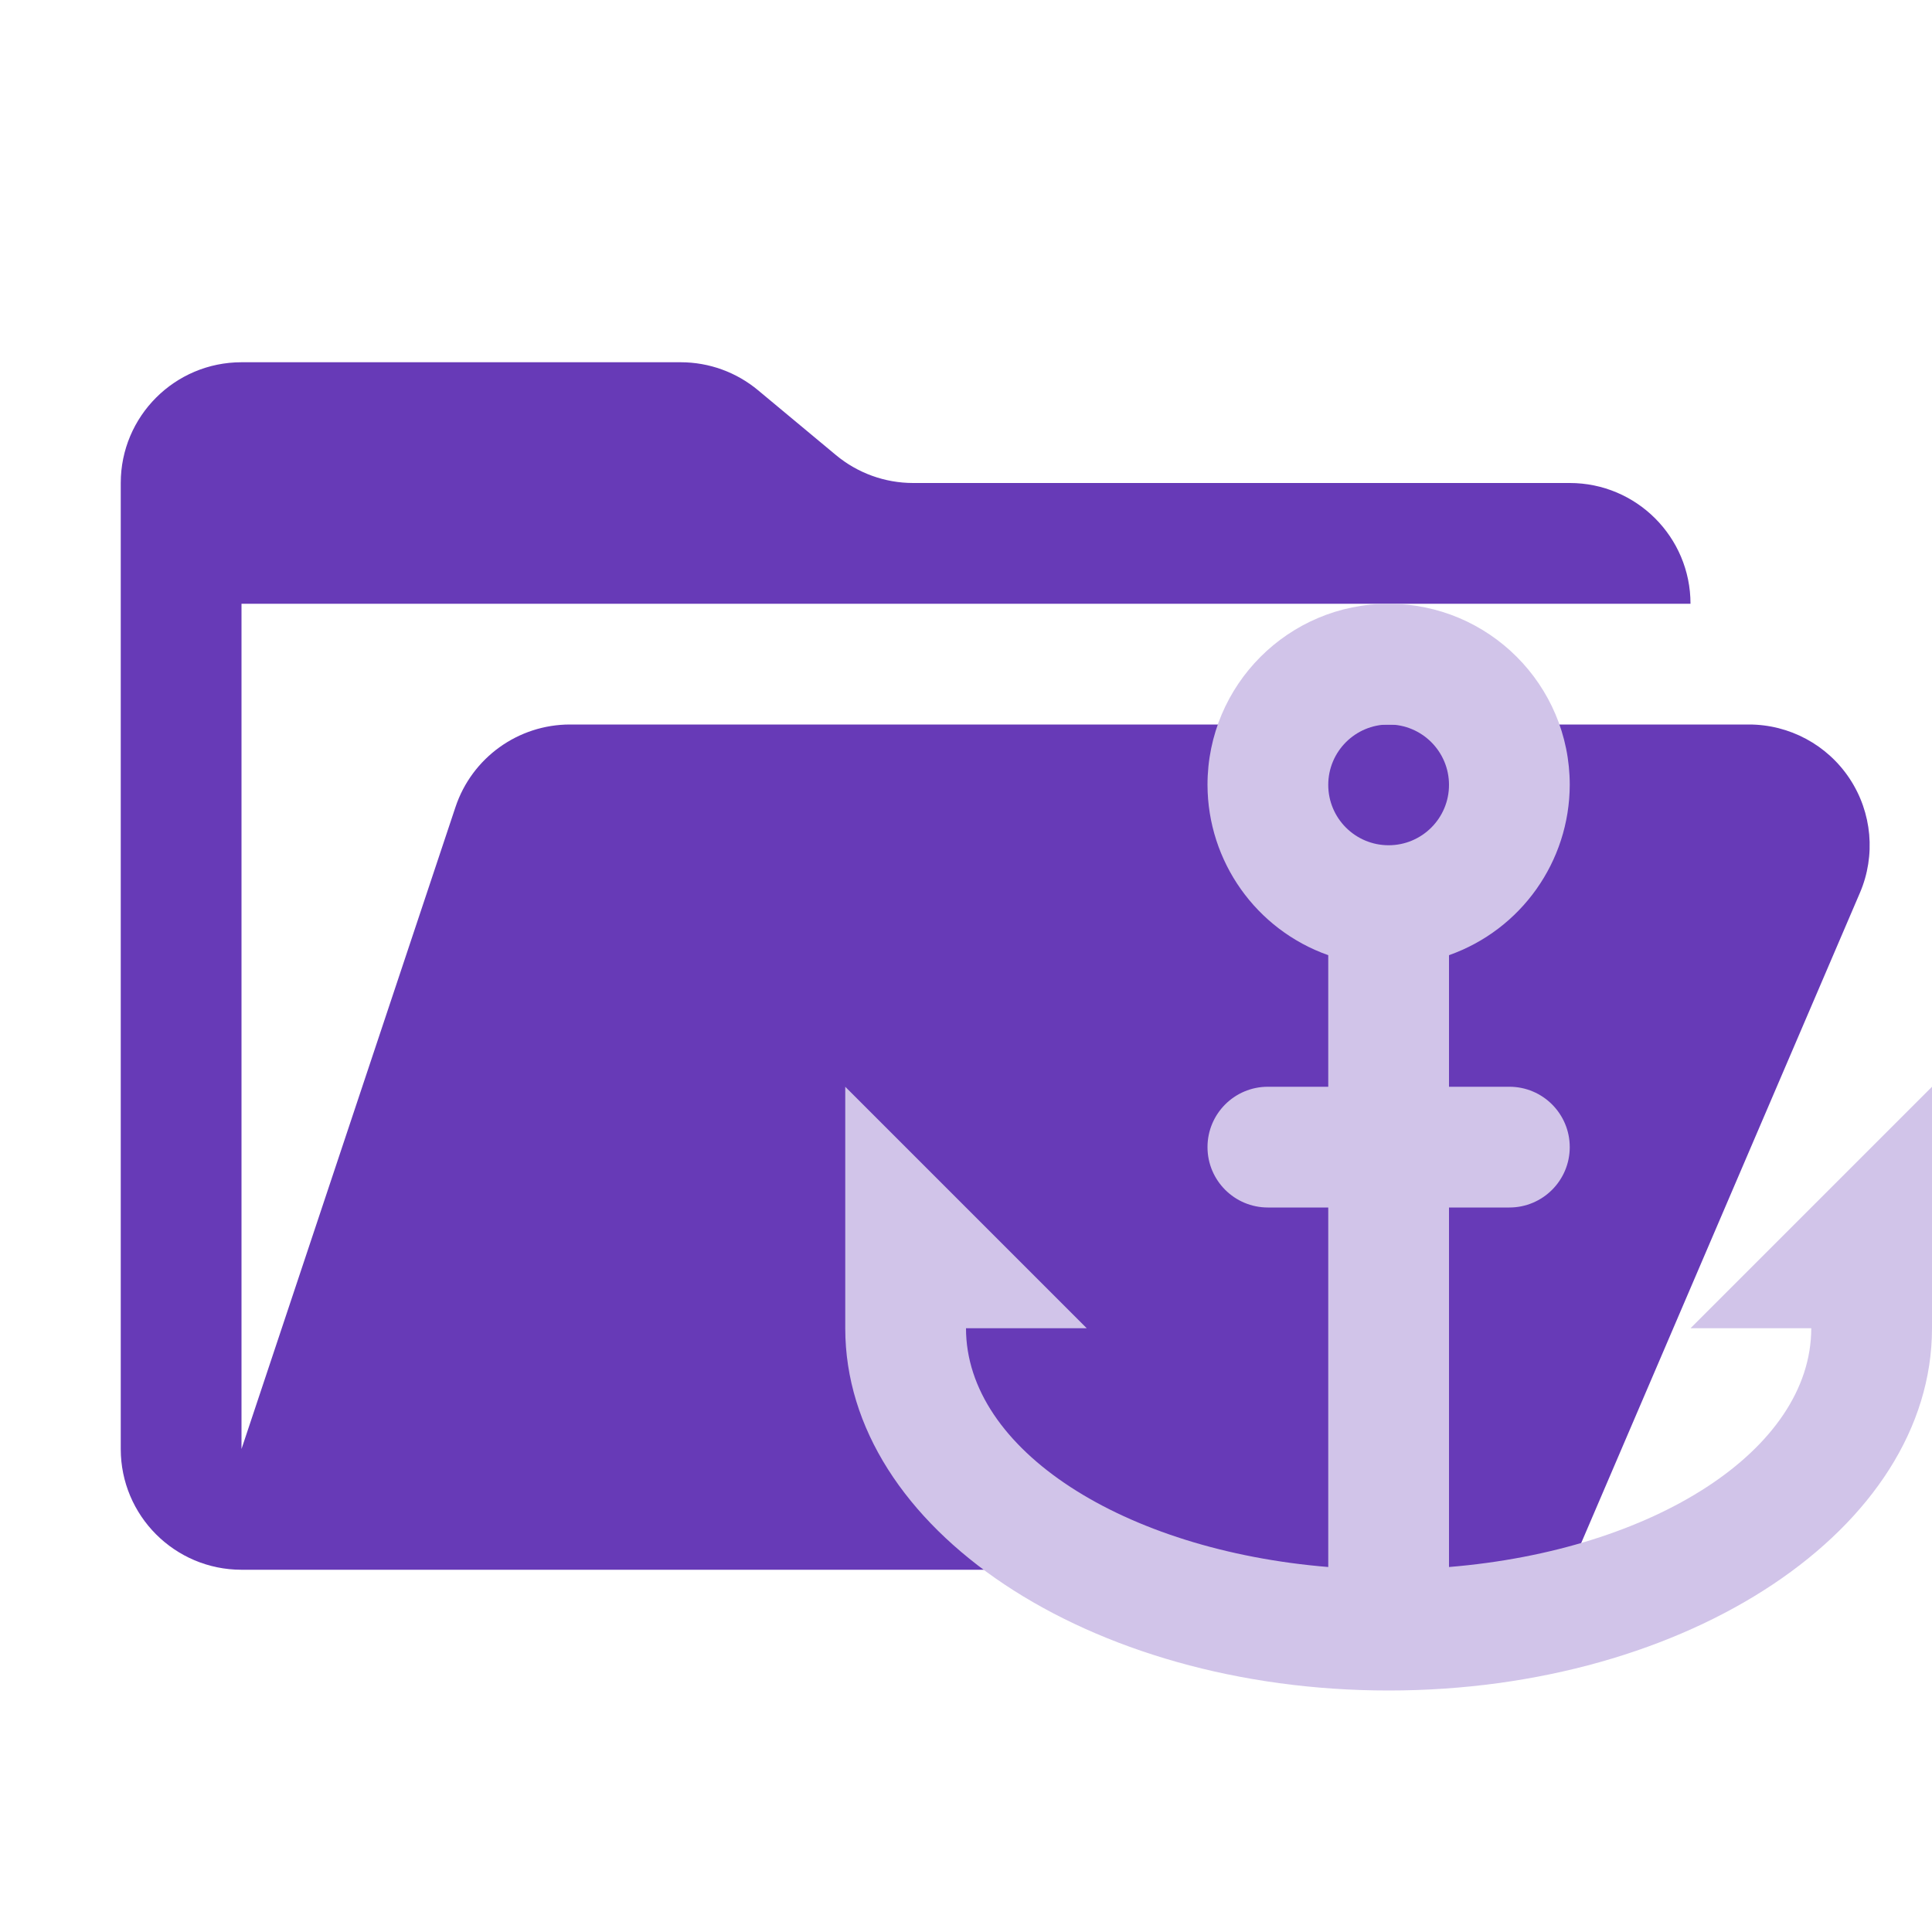
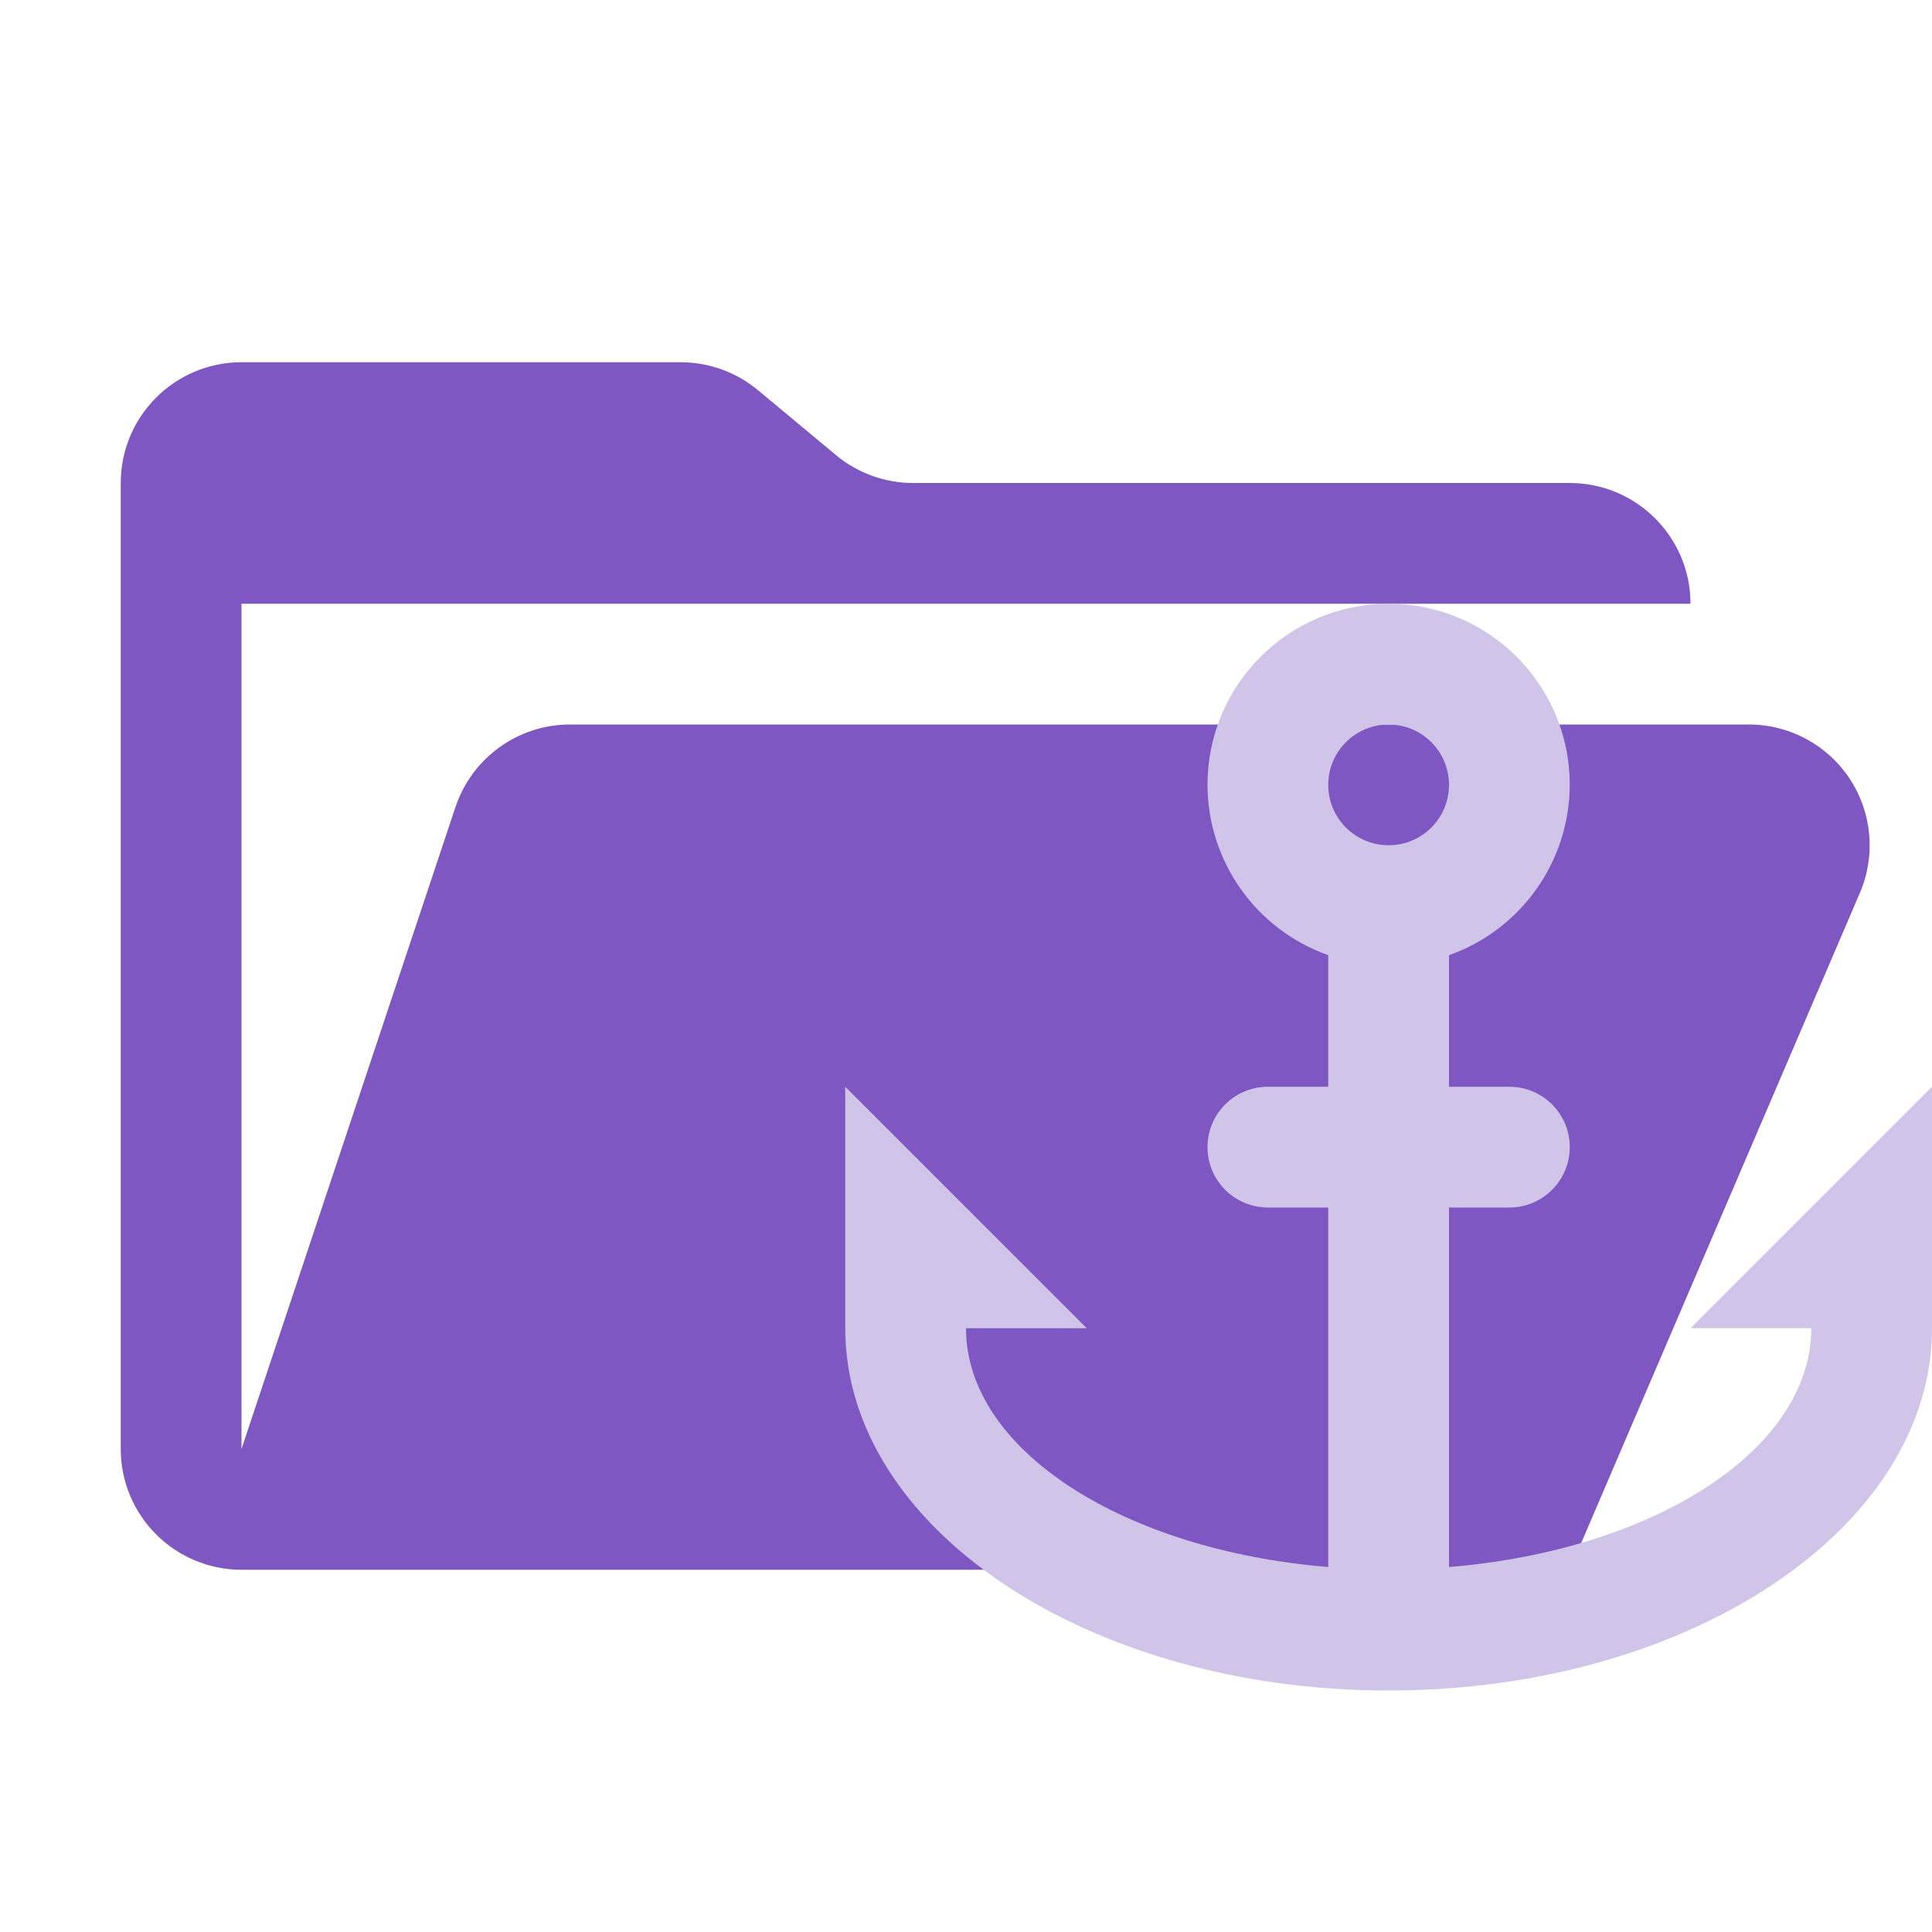
<svg xmlns="http://www.w3.org/2000/svg" viewBox="0 0 1024 1024">
-   <path d="M926.912 384H302.144a64 64 0 00-60.736 43.776L128 768V320h768a64 64 0 00-64-64H483.968a64 64 0 01-40.96-14.848l-41.216-34.304A64 64 0 00360.832 192H128a64 64 0 00-64 64v512a64 64 0 0064 64h704l153.792-358.784A64 64 0 00926.912 384" fill="#673ab7" />
+   <path d="M926.912 384H302.144a64 64 0 00-60.736 43.776L128 768V320h768a64 64 0 00-64-64H483.968a64 64 0 01-40.96-14.848l-41.216-34.304A64 64 0 00360.832 192H128a64 64 0 00-64 64v512a64 64 0 0064 64h704l153.792-358.784A64 64 0 00926.912 384" fill="#7E57C2" />
  <path d="M736 320c-53.02 0-96 42.98-96 96 .104 40.593 25.729 76.733 64 90.264V576h-32c-17.673 0-32 14.327-32 32 0 17.673 14.327 32 32 32h32v190.547C595.489 821.653 512 768.467 512 704h64L448 576v128c0 106.039 128.942 192 288 192s288-85.961 288-192V576L896 704h64c0 64.467-83.489 117.653-192 126.547V640h32c17.673 0 32-14.327 32-32 0-17.673-14.327-32-32-32h-32v-69.736c38.271-13.531 63.896-49.671 64-90.264 0-53.02-42.98-96-96-96zm0 64c17.673 0 32 14.327 32 32 0 17.673-14.327 32-32 32-17.673 0-32-14.327-32-32 0-17.673 14.327-32 32-32z" fill="#d1c4e9" />
</svg>
